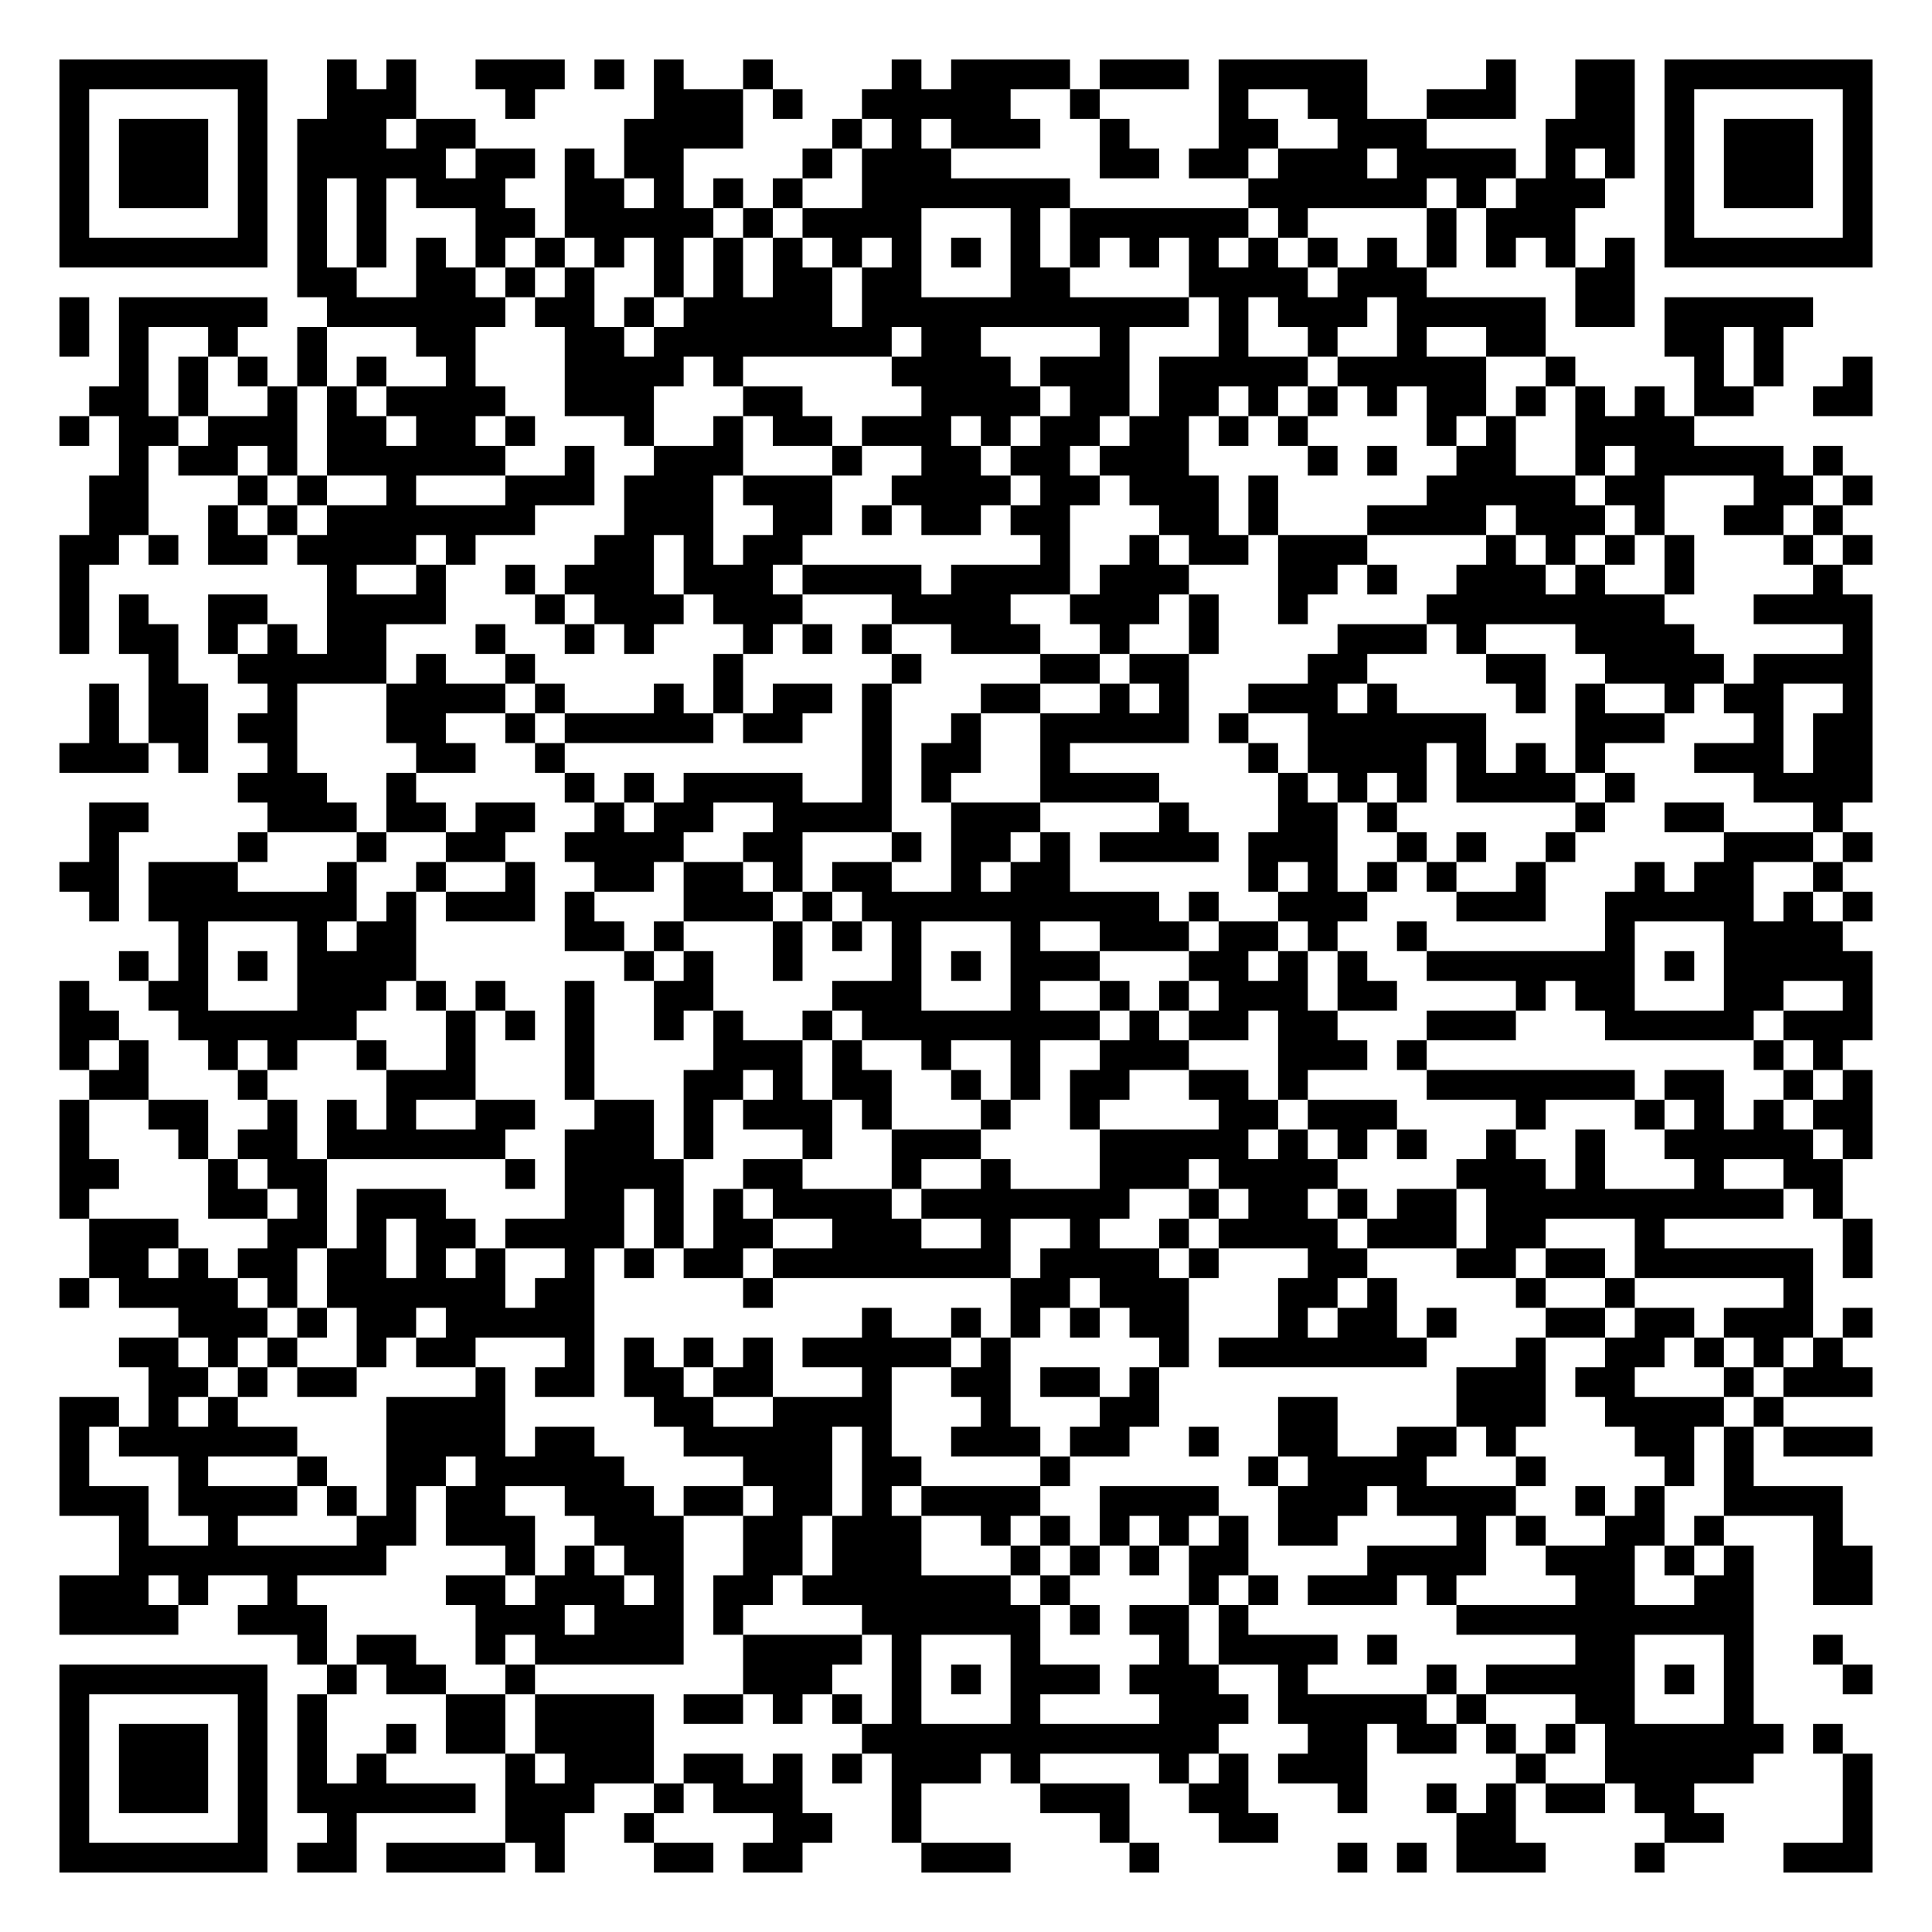
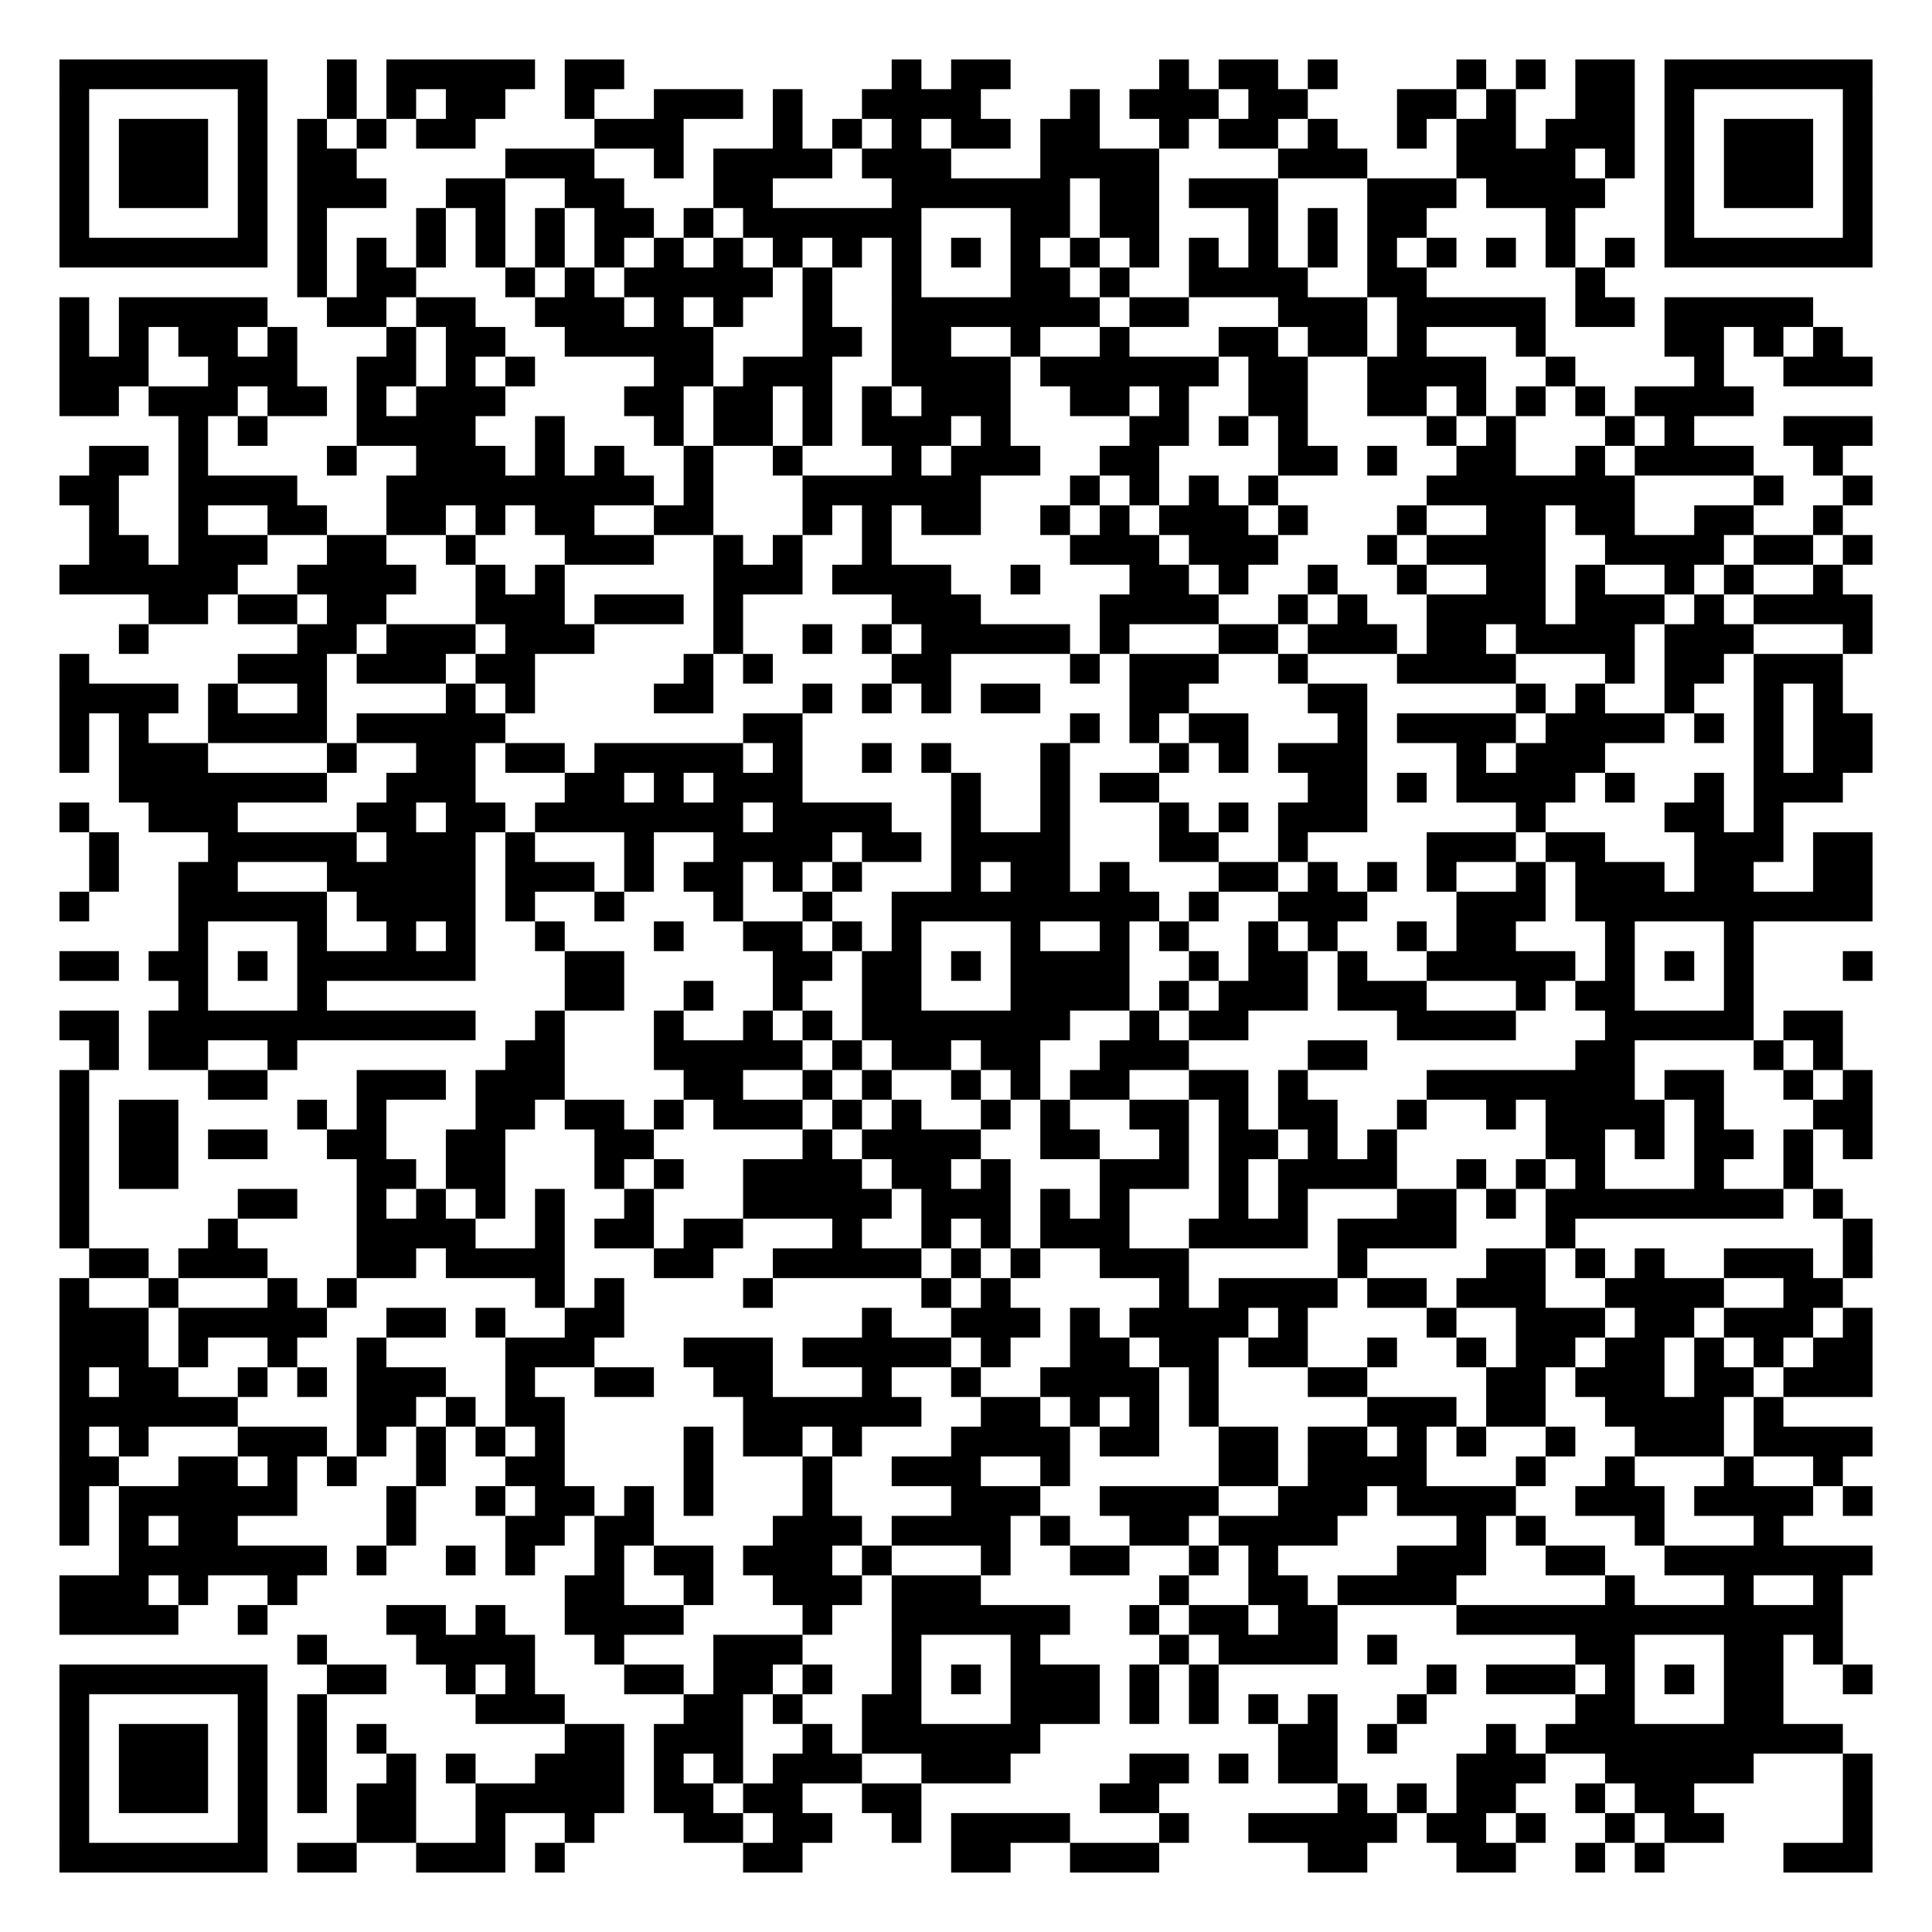
<svg xmlns="http://www.w3.org/2000/svg" width="260" height="260" class="segno">
  <g transform="scale(4)">
    <path fill="#fff" d="M0 0h65v65h-65z" />
-     <path class="qrline" stroke="#000" d="M2 2.5h7m2 0h1m1 0h1m2 0h3m1 0h1m1 0h1m2 0h1m4 0h1m1 0h4m1 0h3m1 0h5m4 0h1m2 0h2m1 0h7m-61 1h1m5 0h1m2 0h3m3 0h1m4 0h3m1 0h1m2 0h5m2 0h1m4 0h1m2 0h2m2 0h3m2 0h2m1 0h1m5 0h1m-61 1h1m1 0h3m1 0h1m1 0h3m1 0h2m5 0h4m3 0h1m1 0h1m1 0h3m2 0h1m3 0h2m2 0h3m4 0h3m1 0h1m1 0h3m1 0h1m-61 1h1m1 0h3m1 0h1m1 0h5m1 0h2m1 0h1m1 0h2m4 0h1m1 0h3m5 0h2m1 0h2m1 0h3m1 0h4m1 0h1m1 0h1m1 0h1m1 0h3m1 0h1m-61 1h1m1 0h3m1 0h1m1 0h1m1 0h1m1 0h3m2 0h2m1 0h1m1 0h1m1 0h1m2 0h7m6 0h6m1 0h1m1 0h3m2 0h1m1 0h3m1 0h1m-61 1h1m5 0h1m1 0h1m1 0h1m3 0h2m1 0h5m1 0h1m1 0h4m3 0h1m1 0h6m1 0h1m4 0h1m1 0h3m3 0h1m5 0h1m-61 1h7m1 0h1m1 0h1m1 0h1m1 0h1m1 0h1m1 0h1m1 0h1m1 0h1m1 0h1m1 0h1m1 0h1m1 0h1m1 0h1m1 0h1m1 0h1m1 0h1m1 0h1m1 0h1m1 0h1m1 0h1m1 0h1m1 0h1m1 0h1m1 0h7m-53 1h2m2 0h2m1 0h1m1 0h1m2 0h1m1 0h1m1 0h2m1 0h2m3 0h2m4 0h4m1 0h3m5 0h2m-53 1h1m1 0h5m2 0h6m1 0h2m1 0h1m1 0h5m1 0h11m1 0h1m1 0h3m1 0h5m1 0h2m1 0h5m-59 1h1m1 0h1m2 0h1m2 0h1m3 0h2m3 0h2m1 0h8m1 0h2m4 0h1m3 0h1m2 0h1m2 0h1m2 0h2m4 0h2m1 0h1m-56 1h1m1 0h1m1 0h1m1 0h1m1 0h1m2 0h1m3 0h4m1 0h1m5 0h4m1 0h3m1 0h5m1 0h5m2 0h1m4 0h1m1 0h1m2 0h1m-60 1h2m1 0h1m2 0h1m1 0h1m1 0h4m2 0h3m3 0h2m4 0h4m1 0h2m1 0h2m1 0h1m1 0h1m1 0h1m1 0h2m1 0h1m1 0h1m1 0h1m1 0h2m2 0h2m-61 1h1m1 0h2m1 0h3m1 0h2m1 0h2m1 0h1m3 0h1m2 0h1m1 0h2m1 0h3m1 0h1m1 0h2m1 0h2m1 0h1m1 0h1m4 0h1m1 0h1m2 0h4m-53 1h1m1 0h2m1 0h1m1 0h6m2 0h1m2 0h3m3 0h1m2 0h2m1 0h2m1 0h3m4 0h1m1 0h1m2 0h2m2 0h1m1 0h5m1 0h1m-59 1h2m3 0h1m1 0h1m2 0h1m3 0h3m1 0h3m1 0h3m2 0h4m1 0h2m1 0h3m1 0h1m5 0h5m1 0h2m3 0h2m1 0h1m-60 1h2m2 0h1m1 0h1m1 0h7m3 0h3m2 0h2m1 0h1m1 0h2m1 0h2m3 0h2m1 0h1m3 0h4m1 0h3m1 0h1m2 0h2m1 0h1m-60 1h2m1 0h1m1 0h2m1 0h4m1 0h1m4 0h2m1 0h1m1 0h2m8 0h1m2 0h1m1 0h2m1 0h3m4 0h1m1 0h1m1 0h1m1 0h1m3 0h1m1 0h1m-61 1h1m8 0h1m2 0h1m2 0h1m1 0h3m1 0h3m1 0h4m1 0h4m1 0h3m3 0h2m1 0h1m2 0h3m1 0h1m2 0h1m4 0h1m-60 1h1m1 0h1m2 0h2m2 0h4m3 0h1m1 0h3m1 0h3m3 0h4m2 0h3m1 0h1m2 0h1m4 0h8m3 0h4m-61 1h1m1 0h2m1 0h1m1 0h1m1 0h2m3 0h1m2 0h1m1 0h1m3 0h1m1 0h1m1 0h1m2 0h3m2 0h1m2 0h1m4 0h3m1 0h1m3 0h4m5 0h1m-58 1h1m2 0h5m1 0h1m2 0h1m6 0h1m5 0h1m4 0h2m1 0h2m4 0h2m4 0h2m2 0h4m1 0h4m-60 1h1m1 0h2m2 0h1m3 0h4m1 0h1m3 0h1m1 0h1m1 0h2m1 0h1m3 0h2m2 0h1m1 0h1m2 0h3m1 0h1m4 0h1m1 0h1m2 0h1m1 0h2m2 0h1m-60 1h1m1 0h2m1 0h2m3 0h2m2 0h1m1 0h5m1 0h2m2 0h1m2 0h1m2 0h5m1 0h1m2 0h6m3 0h3m3 0h1m1 0h2m-61 1h3m1 0h1m2 0h1m4 0h2m2 0h1m10 0h1m1 0h2m2 0h1m6 0h1m1 0h4m1 0h1m1 0h1m1 0h1m3 0h3m1 0h2m-55 1h3m2 0h1m5 0h1m1 0h1m1 0h4m2 0h1m1 0h1m3 0h4m4 0h1m1 0h1m1 0h1m1 0h4m1 0h1m4 0h4m-60 1h2m4 0h3m1 0h2m1 0h2m2 0h1m1 0h2m2 0h4m2 0h3m4 0h1m3 0h2m1 0h1m6 0h1m2 0h2m3 0h1m-59 1h1m4 0h1m3 0h1m2 0h2m2 0h4m2 0h2m3 0h1m1 0h2m1 0h1m1 0h4m1 0h3m2 0h1m1 0h1m2 0h1m5 0h3m1 0h1m-61 1h2m1 0h3m3 0h1m2 0h1m2 0h1m2 0h2m1 0h2m1 0h1m1 0h2m2 0h1m1 0h2m6 0h1m1 0h1m1 0h1m1 0h1m2 0h1m3 0h1m1 0h2m2 0h1m-59 1h1m1 0h7m1 0h1m1 0h3m1 0h1m3 0h3m1 0h1m1 0h10m1 0h1m2 0h3m3 0h3m2 0h5m1 0h1m1 0h1m-57 1h1m3 0h1m1 0h2m5 0h2m1 0h1m3 0h1m1 0h1m1 0h1m3 0h1m2 0h3m1 0h2m1 0h1m2 0h1m6 0h1m3 0h4m-58 1h1m1 0h1m1 0h1m1 0h4m7 0h1m1 0h1m2 0h1m3 0h1m1 0h1m1 0h3m3 0h2m1 0h1m1 0h1m2 0h7m1 0h1m1 0h5m-61 1h1m2 0h2m3 0h3m1 0h1m1 0h1m2 0h1m2 0h2m4 0h3m3 0h1m2 0h1m1 0h1m1 0h3m1 0h2m4 0h1m1 0h2m3 0h2m2 0h1m-61 1h2m2 0h6m3 0h1m1 0h1m1 0h1m2 0h1m1 0h1m2 0h1m1 0h8m1 0h1m1 0h2m1 0h2m3 0h3m3 0h5m1 0h3m-61 1h1m1 0h1m2 0h1m1 0h1m2 0h1m2 0h1m3 0h1m4 0h3m1 0h1m2 0h1m2 0h1m2 0h3m3 0h3m1 0h1m11 0h1m1 0h1m-59 1h2m3 0h1m4 0h3m3 0h1m3 0h2m1 0h1m1 0h2m2 0h1m1 0h1m1 0h2m2 0h2m1 0h1m4 0h7m1 0h2m2 0h1m1 0h1m-61 1h1m2 0h2m2 0h1m1 0h1m1 0h1m2 0h2m2 0h2m1 0h1m1 0h3m1 0h1m3 0h1m2 0h1m4 0h2m1 0h3m4 0h1m3 0h1m1 0h1m1 0h1m1 0h2m-61 1h1m3 0h1m1 0h2m1 0h6m2 0h3m1 0h1m3 0h1m2 0h3m4 0h5m1 0h1m1 0h1m1 0h1m2 0h1m2 0h1m2 0h5m1 0h1m-61 1h2m3 0h1m1 0h2m6 0h1m1 0h4m2 0h2m3 0h1m2 0h1m3 0h3m1 0h4m4 0h3m1 0h1m3 0h1m2 0h2m-60 1h1m4 0h2m1 0h1m1 0h3m4 0h2m1 0h1m1 0h1m1 0h4m1 0h7m2 0h1m1 0h2m1 0h1m1 0h2m1 0h10m1 0h1m-59 1h3m3 0h2m1 0h1m1 0h2m1 0h4m1 0h1m1 0h2m2 0h3m2 0h1m2 0h1m2 0h1m1 0h4m1 0h3m1 0h2m3 0h1m6 0h1m-60 1h2m1 0h1m1 0h2m1 0h2m1 0h1m1 0h1m2 0h1m1 0h1m1 0h2m1 0h8m1 0h4m1 0h1m3 0h2m3 0h2m1 0h2m1 0h6m1 0h1m-61 1h1m1 0h4m1 0h1m1 0h6m1 0h2m5 0h1m8 0h2m1 0h3m3 0h2m1 0h1m4 0h1m2 0h1m5 0h1m-55 1h3m1 0h1m1 0h2m1 0h5m9 0h1m2 0h1m1 0h1m1 0h1m1 0h2m3 0h1m1 0h2m1 0h1m3 0h2m1 0h2m1 0h3m1 0h1m-59 1h2m1 0h1m1 0h1m2 0h1m1 0h2m3 0h1m1 0h1m1 0h1m1 0h1m1 0h5m1 0h1m5 0h1m1 0h7m3 0h1m2 0h2m1 0h1m1 0h1m1 0h1m-57 1h2m1 0h1m1 0h2m4 0h1m1 0h2m1 0h2m1 0h2m3 0h1m2 0h2m1 0h2m1 0h1m10 0h3m1 0h2m3 0h1m1 0h3m-61 1h2m1 0h1m1 0h1m5 0h4m5 0h2m2 0h4m3 0h1m3 0h2m4 0h2m4 0h3m2 0h4m1 0h1m-58 1h1m1 0h6m3 0h4m1 0h2m3 0h5m1 0h1m2 0h3m1 0h2m2 0h1m2 0h2m2 0h2m1 0h1m4 0h2m1 0h1m1 0h3m-61 1h1m3 0h1m3 0h1m2 0h2m1 0h5m4 0h3m1 0h2m4 0h1m6 0h1m1 0h4m3 0h1m4 0h1m1 0h1m-57 1h3m1 0h4m1 0h1m1 0h1m1 0h2m2 0h3m1 0h2m1 0h2m1 0h1m1 0h4m2 0h4m2 0h3m1 0h4m2 0h1m1 0h1m2 0h4m-58 1h1m2 0h1m4 0h2m1 0h3m2 0h3m2 0h2m1 0h3m2 0h1m1 0h1m1 0h1m1 0h1m1 0h1m1 0h2m4 0h1m1 0h1m2 0h2m1 0h1m3 0h1m-58 1h9m4 0h1m1 0h1m1 0h2m2 0h2m1 0h3m3 0h1m1 0h1m1 0h1m1 0h2m4 0h4m2 0h3m1 0h1m1 0h1m2 0h2m-61 1h3m1 0h1m2 0h1m5 0h2m1 0h3m1 0h1m1 0h2m1 0h7m1 0h1m4 0h1m1 0h1m1 0h3m1 0h1m4 0h2m2 0h2m2 0h2m-61 1h4m2 0h3m5 0h3m1 0h3m1 0h1m4 0h6m1 0h1m1 0h2m1 0h1m7 0h10m-49 1h1m1 0h2m2 0h1m1 0h5m2 0h4m1 0h1m3 0h1m4 0h1m1 0h4m1 0h1m6 0h2m3 0h1m2 0h1m-60 1h7m2 0h1m1 0h2m2 0h1m7 0h3m2 0h1m1 0h1m1 0h3m1 0h3m2 0h1m4 0h1m1 0h5m1 0h1m1 0h1m3 0h1m-61 1h1m5 0h1m1 0h1m4 0h2m1 0h4m1 0h2m1 0h1m1 0h1m1 0h1m3 0h1m4 0h3m1 0h5m1 0h1m3 0h2m3 0h1m-57 1h1m1 0h3m1 0h1m1 0h1m2 0h1m1 0h2m1 0h4m7 0h12m3 0h2m1 0h2m1 0h1m1 0h1m1 0h6m1 0h1m-60 1h1m1 0h3m1 0h1m1 0h1m1 0h1m4 0h1m1 0h3m1 0h2m1 0h1m1 0h1m1 0h3m1 0h1m4 0h1m1 0h1m1 0h3m5 0h1m2 0h5m3 0h1m-61 1h1m1 0h3m1 0h1m1 0h6m1 0h3m2 0h1m1 0h3m3 0h1m4 0h3m2 0h2m3 0h1m2 0h1m1 0h1m1 0h2m1 0h2m5 0h1m-61 1h1m5 0h1m2 0h1m5 0h2m2 0h1m4 0h2m2 0h1m6 0h1m3 0h2m6 0h2m5 0h2m4 0h1m-61 1h7m1 0h2m1 0h4m1 0h1m3 0h2m1 0h2m4 0h3m4 0h1m6 0h1m1 0h1m1 0h3m3 0h1m4 0h3" />
+     <path class="qrline" stroke="#000" d="M2 2.5h7m2 0h1m1 0h5m1 0h2m9 0h1m1 0h2m5 0h1m1 0h2m1 0h1m4 0h1m1 0h1m1 0h2m1 0h7m-61 1h1m5 0h1m2 0h1m1 0h1m1 0h2m2 0h1m2 0h3m1 0h1m2 0h4m3 0h1m1 0h3m1 0h2m3 0h2m1 0h1m2 0h2m1 0h1m5 0h1m-61 1h1m1 0h3m1 0h1m1 0h1m1 0h1m1 0h2m4 0h3m3 0h1m1 0h1m1 0h1m1 0h2m1 0h2m2 0h1m1 0h2m1 0h1m2 0h1m1 0h2m1 0h3m1 0h1m1 0h3m1 0h1m-61 1h1m1 0h3m1 0h1m1 0h2m5 0h3m2 0h1m1 0h4m1 0h3m3 0h4m4 0h3m3 0h4m1 0h1m1 0h1m1 0h3m1 0h1m-61 1h1m1 0h3m1 0h1m1 0h3m2 0h2m2 0h2m3 0h2m4 0h6m1 0h2m1 0h3m3 0h3m1 0h4m2 0h1m1 0h3m1 0h1m-61 1h1m5 0h1m1 0h1m3 0h1m1 0h1m1 0h1m1 0h2m1 0h1m1 0h6m3 0h2m1 0h2m3 0h1m1 0h1m1 0h2m4 0h1m3 0h1m5 0h1m-61 1h7m1 0h1m1 0h1m1 0h1m1 0h1m1 0h1m1 0h1m1 0h1m1 0h1m1 0h1m1 0h1m1 0h1m1 0h1m1 0h1m1 0h1m1 0h1m1 0h1m1 0h1m1 0h1m1 0h1m1 0h1m1 0h1m1 0h1m1 0h1m1 0h7m-53 1h1m1 0h2m3 0h1m1 0h1m1 0h5m1 0h1m2 0h1m3 0h2m1 0h1m2 0h4m2 0h2m5 0h1m-52 1h1m1 0h5m2 0h2m1 0h2m2 0h3m1 0h1m1 0h1m2 0h1m2 0h7m1 0h2m3 0h3m1 0h5m1 0h2m1 0h5m-59 1h1m1 0h1m1 0h2m1 0h1m3 0h1m1 0h2m2 0h5m3 0h2m1 0h2m2 0h1m2 0h1m3 0h2m1 0h2m1 0h1m3 0h1m4 0h2m1 0h1m1 0h1m-60 1h3m2 0h3m2 0h2m1 0h1m1 0h1m4 0h2m1 0h3m2 0h4m1 0h6m1 0h2m2 0h4m2 0h1m4 0h1m2 0h3m-61 1h2m1 0h3m1 0h2m1 0h1m1 0h3m4 0h2m1 0h2m1 0h1m1 0h1m1 0h3m2 0h2m1 0h1m2 0h2m2 0h2m1 0h1m1 0h1m1 0h1m1 0h4m-53 1h1m1 0h1m3 0h4m2 0h1m3 0h1m1 0h2m1 0h1m1 0h3m1 0h1m4 0h2m1 0h1m1 0h1m4 0h1m1 0h1m3 0h1m1 0h1m3 0h3m-60 1h2m1 0h1m4 0h1m2 0h3m1 0h1m1 0h1m2 0h1m2 0h1m3 0h1m1 0h3m2 0h2m4 0h2m1 0h1m2 0h2m2 0h1m1 0h4m2 0h1m-60 1h2m2 0h4m3 0h9m1 0h1m3 0h6m3 0h1m1 0h1m1 0h1m1 0h1m5 0h7m4 0h1m2 0h1m-60 1h1m2 0h1m2 0h2m2 0h2m1 0h1m1 0h2m2 0h2m3 0h1m1 0h1m1 0h2m2 0h1m1 0h1m1 0h3m1 0h1m3 0h1m2 0h2m1 0h2m2 0h2m2 0h1m-59 1h2m1 0h3m2 0h2m2 0h1m3 0h3m2 0h1m1 0h1m2 0h1m6 0h3m1 0h3m3 0h1m1 0h4m2 0h4m1 0h2m1 0h1m-61 1h6m2 0h4m2 0h1m1 0h1m5 0h3m1 0h4m2 0h1m3 0h2m1 0h1m2 0h1m2 0h1m2 0h2m1 0h1m2 0h1m1 0h1m2 0h1m-57 1h2m1 0h2m1 0h2m3 0h3m1 0h3m1 0h1m5 0h3m4 0h4m2 0h1m1 0h1m2 0h4m1 0h3m1 0h1m1 0h4m-59 1h1m5 0h2m1 0h3m1 0h3m4 0h1m2 0h1m1 0h1m1 0h5m1 0h1m3 0h2m1 0h3m1 0h2m1 0h4m1 0h3m3 0h1m-61 1h1m5 0h3m1 0h3m1 0h2m5 0h1m1 0h1m4 0h2m4 0h1m1 0h3m2 0h1m3 0h4m3 0h1m1 0h2m1 0h3m-60 1h4m1 0h1m2 0h1m4 0h1m1 0h1m4 0h2m3 0h1m1 0h1m1 0h1m1 0h2m3 0h2m4 0h2m5 0h1m1 0h1m2 0h1m2 0h1m1 0h1m-60 1h1m1 0h1m2 0h4m1 0h5m8 0h2m9 0h1m1 0h1m1 0h2m3 0h1m1 0h4m1 0h4m1 0h1m1 0h1m1 0h2m-61 1h1m1 0h3m4 0h1m2 0h2m1 0h2m1 0h5m1 0h1m2 0h1m1 0h1m3 0h1m3 0h1m1 0h1m1 0h3m3 0h1m1 0h3m5 0h1m1 0h2m-59 1h7m2 0h3m3 0h2m1 0h1m1 0h3m5 0h1m2 0h1m1 0h2m5 0h2m1 0h1m1 0h4m1 0h1m2 0h1m1 0h3m-60 1h1m2 0h3m4 0h2m1 0h2m1 0h7m1 0h4m2 0h1m2 0h1m3 0h1m1 0h1m1 0h3m5 0h1m4 0h2m1 0h1m-57 1h1m3 0h5m1 0h3m1 0h1m3 0h1m2 0h4m1 0h2m1 0h4m3 0h2m2 0h1m4 0h3m1 0h2m3 0h3m1 0h2m-60 1h1m2 0h2m3 0h5m1 0h3m1 0h1m1 0h2m1 0h1m1 0h1m3 0h1m1 0h2m1 0h1m3 0h2m1 0h1m1 0h1m1 0h1m2 0h1m1 0h3m1 0h2m2 0h2m-61 1h1m3 0h5m1 0h4m1 0h1m2 0h1m3 0h1m2 0h1m2 0h9m1 0h1m2 0h3m3 0h3m1 0h10m-57 1h1m3 0h1m2 0h1m1 0h1m2 0h1m3 0h1m2 0h2m1 0h1m1 0h1m3 0h1m2 0h1m1 0h1m2 0h1m1 0h1m2 0h1m1 0h2m3 0h1m3 0h1m-57 1h2m1 0h2m1 0h1m1 0h6m3 0h2m5 0h2m1 0h2m1 0h1m1 0h4m2 0h1m1 0h2m1 0h1m2 0h5m1 0h1m1 0h1m1 0h1m3 0h1m-57 1h1m3 0h1m8 0h2m2 0h1m2 0h1m2 0h2m3 0h4m1 0h1m1 0h3m1 0h3m3 0h1m1 0h2m3 0h1m-57 1h2m1 0h11m2 0h1m3 0h1m2 0h1m1 0h1m1 0h7m2 0h1m1 0h2m5 0h4m3 0h5m1 0h2m-59 1h1m1 0h2m2 0h1m7 0h2m3 0h5m1 0h1m1 0h2m1 0h2m2 0h3m4 0h2m7 0h2m4 0h1m1 0h1m-60 1h1m4 0h2m3 0h3m1 0h3m4 0h2m2 0h1m1 0h1m2 0h1m1 0h1m1 0h2m2 0h2m1 0h1m4 0h7m1 0h2m2 0h1m1 0h1m-61 1h1m1 0h2m4 0h1m1 0h1m3 0h2m1 0h2m1 0h1m1 0h3m1 0h1m1 0h1m2 0h1m1 0h1m2 0h2m1 0h1m1 0h2m2 0h1m2 0h1m1 0h4m1 0h1m3 0h2m-61 1h1m1 0h2m1 0h2m2 0h2m2 0h2m3 0h2m5 0h1m1 0h4m2 0h2m2 0h1m1 0h2m1 0h1m1 0h1m5 0h2m1 0h1m1 0h2m1 0h1m1 0h1m-61 1h1m1 0h2m6 0h2m1 0h2m3 0h1m1 0h1m2 0h4m1 0h2m1 0h1m3 0h3m1 0h1m1 0h4m2 0h1m1 0h1m1 0h1m3 0h1m2 0h1m-59 1h1m5 0h2m2 0h1m1 0h1m1 0h1m1 0h1m2 0h1m3 0h5m1 0h3m1 0h1m1 0h1m3 0h1m1 0h1m3 0h2m1 0h1m1 0h8m1 0h1m-60 1h1m4 0h1m4 0h4m2 0h1m1 0h2m1 0h2m3 0h1m2 0h1m1 0h1m1 0h3m2 0h4m1 0h4m3 0h1m9 0h1m-60 1h2m1 0h3m3 0h2m1 0h4m3 0h2m2 0h5m1 0h1m1 0h1m2 0h3m5 0h1m4 0h2m1 0h1m1 0h1m2 0h3m1 0h1m-61 1h1m2 0h1m3 0h1m1 0h1m6 0h1m1 0h1m4 0h1m5 0h1m1 0h1m5 0h1m1 0h4m1 0h2m1 0h3m2 0h4m2 0h2m-60 1h3m1 0h5m2 0h2m1 0h1m2 0h2m8 0h1m2 0h3m1 0h1m1 0h4m1 0h1m4 0h1m2 0h3m1 0h2m1 0h3m1 0h1m-61 1h3m1 0h1m2 0h1m2 0h1m4 0h3m3 0h3m1 0h5m1 0h1m2 0h2m1 0h2m1 0h2m2 0h1m2 0h1m1 0h2m1 0h2m1 0h1m1 0h1m1 0h2m-61 1h1m1 0h2m2 0h1m1 0h1m1 0h3m2 0h1m2 0h2m2 0h2m3 0h1m2 0h1m2 0h4m1 0h1m3 0h2m4 0h2m1 0h3m1 0h2m1 0h3m-61 1h6m4 0h2m1 0h1m1 0h2m6 0h6m2 0h2m1 0h1m1 0h1m1 0h1m5 0h3m1 0h2m2 0h4m1 0h1m-58 1h1m1 0h1m3 0h3m1 0h1m1 0h1m1 0h1m1 0h1m4 0h1m1 0h2m1 0h1m3 0h4m1 0h2m2 0h2m1 0h2m1 0h1m1 0h1m2 0h1m2 0h3m1 0h4m-61 1h2m2 0h2m1 0h1m1 0h1m2 0h1m2 0h2m4 0h1m3 0h1m2 0h3m2 0h1m5 0h2m1 0h4m3 0h1m2 0h1m3 0h1m2 0h1m-60 1h1m1 0h6m3 0h1m2 0h1m1 0h2m1 0h1m1 0h1m3 0h1m4 0h3m2 0h4m2 0h3m1 0h4m2 0h3m1 0h4m1 0h1m-61 1h1m1 0h1m1 0h2m5 0h1m3 0h2m1 0h2m4 0h3m1 0h4m1 0h1m2 0h2m1 0h4m4 0h1m1 0h1m3 0h1m3 0h1m-56 1h7m1 0h1m2 0h1m1 0h1m2 0h1m1 0h2m1 0h3m1 0h1m3 0h1m2 0h2m2 0h1m1 0h1m4 0h3m2 0h2m2 0h7m-61 1h3m1 0h1m2 0h1m9 0h2m2 0h1m2 0h3m1 0h3m6 0h1m2 0h2m1 0h4m5 0h1m3 0h1m2 0h1m-60 1h4m2 0h1m4 0h2m1 0h1m2 0h4m4 0h1m2 0h6m2 0h1m1 0h2m1 0h2m4 0h13m-52 1h1m3 0h4m2 0h1m3 0h3m3 0h1m3 0h1m4 0h1m1 0h4m1 0h1m6 0h2m3 0h2m1 0h1m-60 1h7m2 0h2m2 0h1m1 0h1m3 0h2m1 0h2m1 0h1m2 0h1m1 0h1m1 0h3m1 0h1m1 0h1m7 0h1m1 0h3m1 0h1m1 0h1m1 0h2m2 0h1m-61 1h1m5 0h1m1 0h1m5 0h3m4 0h2m1 0h1m2 0h2m3 0h3m1 0h1m1 0h1m1 0h1m1 0h1m2 0h1m5 0h2m3 0h2m-58 1h1m1 0h3m1 0h1m1 0h1m1 0h1m6 0h2m1 0h3m2 0h1m1 0h6m8 0h2m1 0h1m3 0h1m1 0h10m-60 1h1m1 0h3m1 0h1m1 0h1m2 0h1m1 0h1m2 0h3m1 0h1m1 0h1m1 0h3m2 0h3m4 0h2m1 0h1m1 0h2m4 0h3m2 0h5m3 0h1m-61 1h1m1 0h3m1 0h1m1 0h1m1 0h2m2 0h5m1 0h2m1 0h2m2 0h2m6 0h2m6 0h1m1 0h1m1 0h2m2 0h1m1 0h2m5 0h1m-61 1h1m5 0h1m3 0h2m2 0h1m2 0h1m3 0h2m1 0h2m2 0h1m1 0h4m3 0h1m2 0h5m1 0h2m1 0h1m2 0h1m1 0h2m4 0h1m-61 1h7m1 0h2m2 0h3m1 0h1m6 0h2m5 0h2m2 0h3m5 0h2m3 0h2m2 0h1m1 0h1m4 0h3" />
  </g>
</svg>
